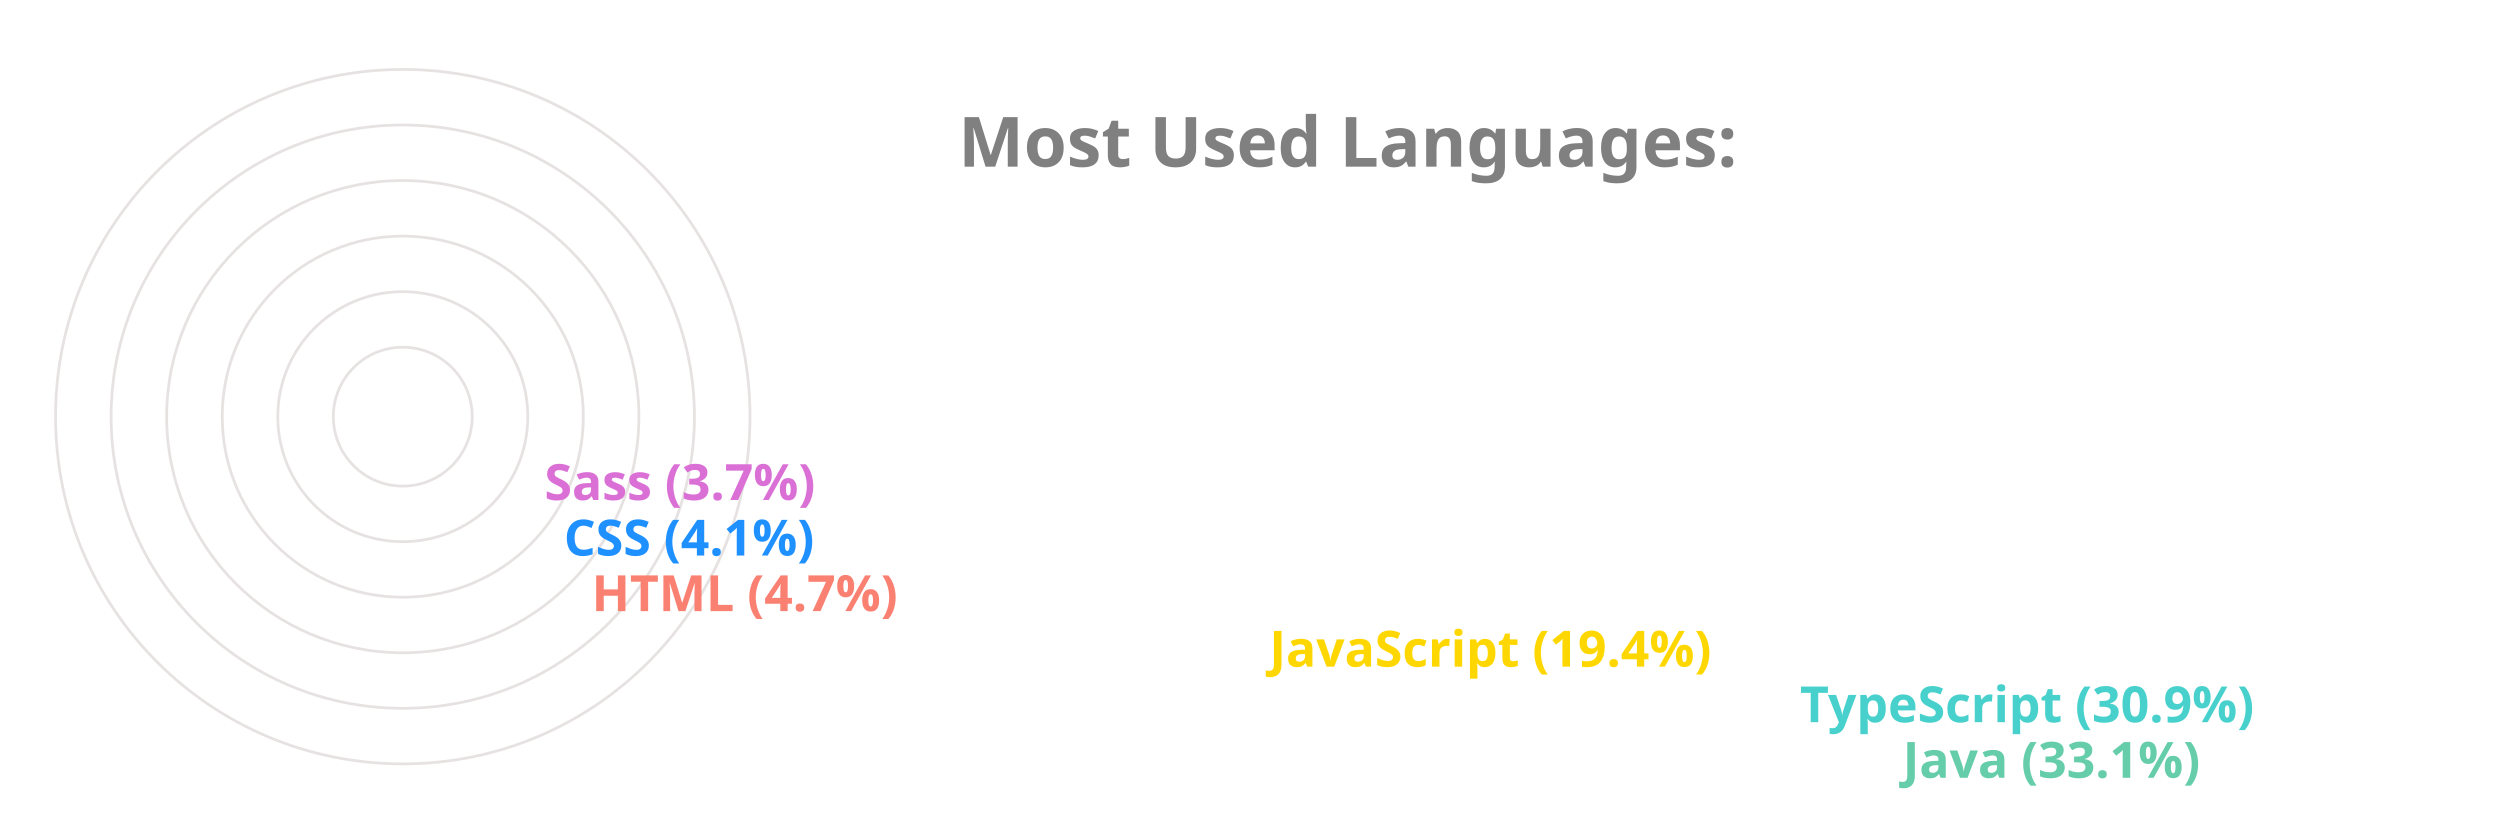
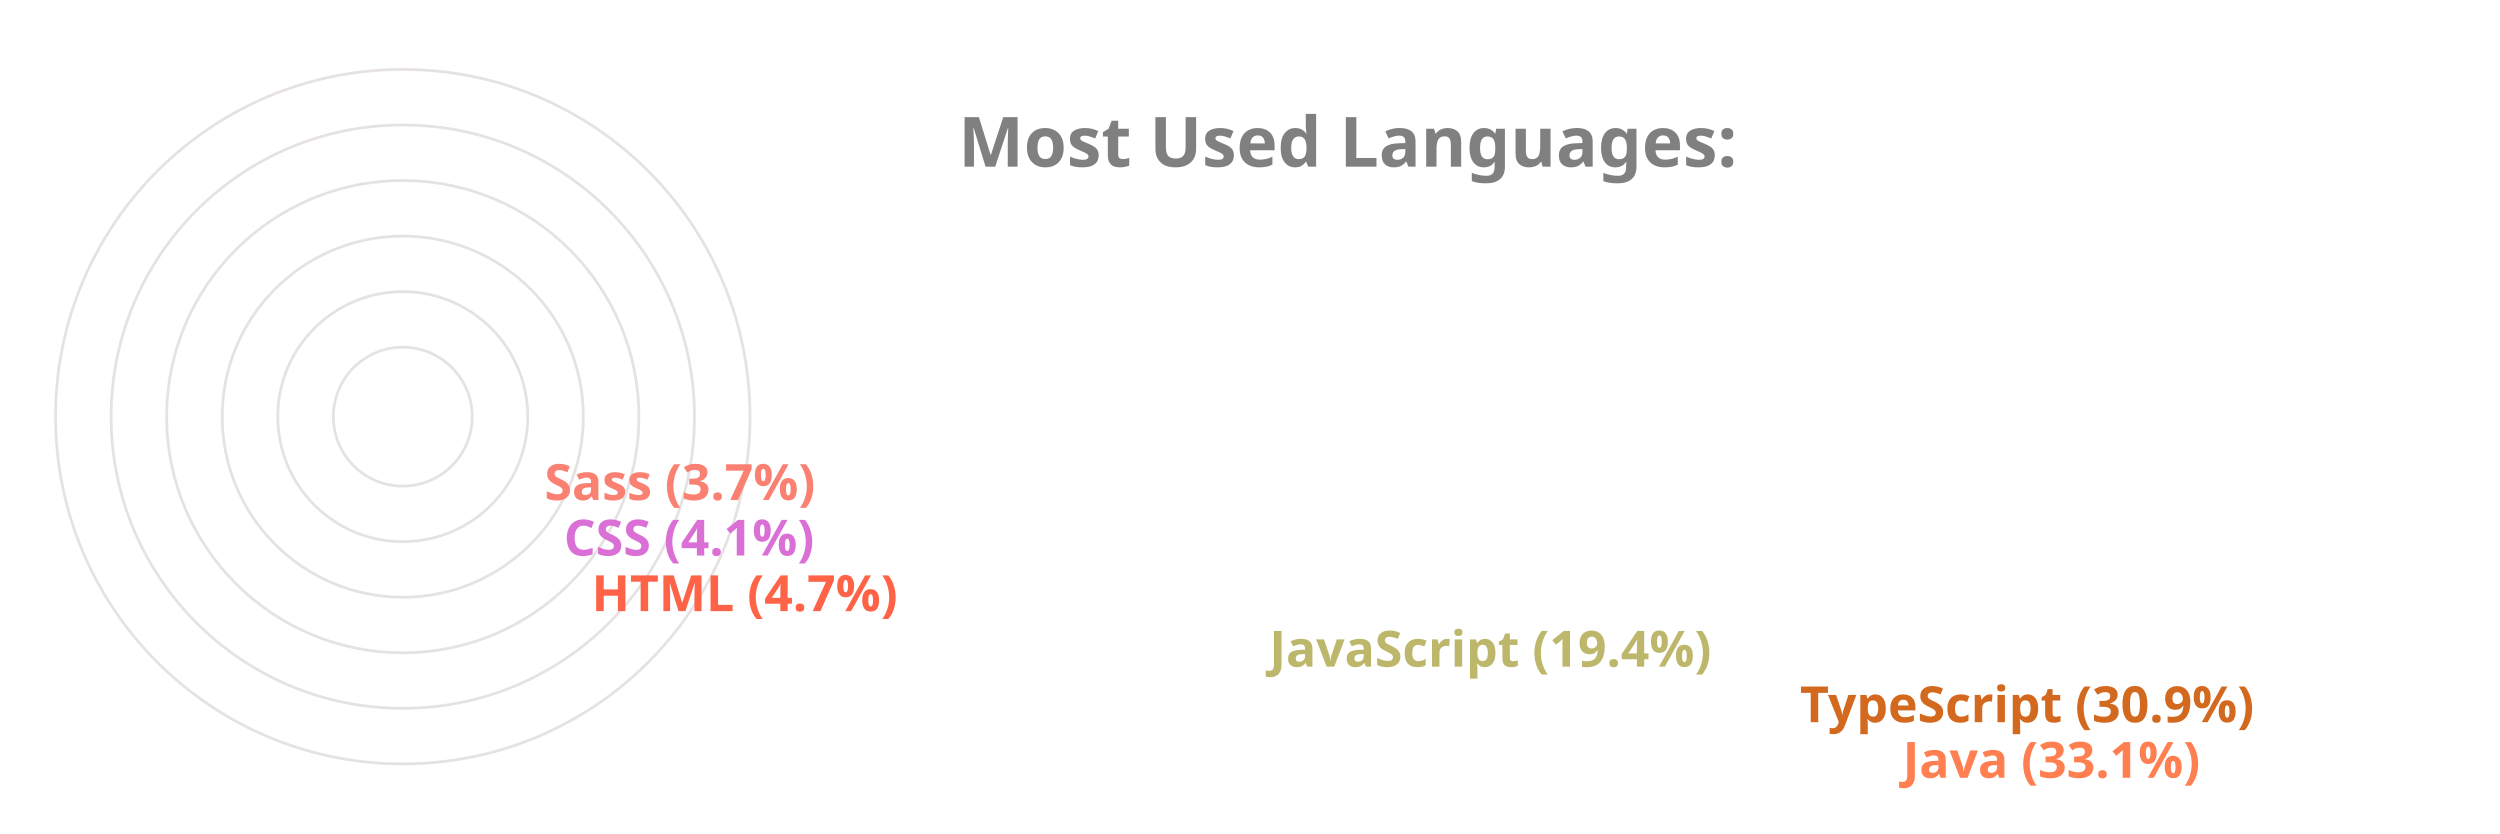
<svg xmlns="http://www.w3.org/2000/svg" viewBox="0 0 650 300" height="200px" width="600px">
  <style>
		.label {
			font: bold 25px sans-serif;
			color: #404040;
			-webkit-text-stroke: 1px white;
	  	}
		.name {
			font: bold 18px sans-serif;
			color: #404040;
	  	}

		.line {
			stroke-dasharray: 1000;
			stroke-dashoffset: 1000;
			animation: dash 3.5s ease-in-out forwards;	
			animation-iteration-count: infinite;
			animation-direction: alternate-reverse;
		}

		.path {
			stroke-dasharray: 1000;
			stroke-dashoffset: 1000;
			animation: dash 3.5s ease-in-out forwards;	
			animation-iteration-count: infinite;
			animation-direction: alternate-reverse;
		}
		  
		@keyframes dash {
			to {
				stroke-dashoffset: 0;
			}
		}

	</style>
  <g stroke="#E6E2E1" fill="none" stroke-width="1">
    <circle cx="20" cy="150" r="125" />
    <circle cx="20" cy="150" r="105" />
    <circle cx="20" cy="150" r="85" />
    <circle cx="20" cy="150" r="65" />
    <circle cx="20" cy="150" r="45" />
    <circle cx="20" cy="150" r="25" />
  </g>
  <g fill="none" stroke-width="20" class="line">
-     <line x2="550" y2="275" x1="20" y1="275" stroke="MediumAquaMarine" />
-     <line x2="513" y2="255" x1="20" y1="255" stroke="MediumTurquoise" />
-     <line x2="322" y2="235" x1="20" y1="235" stroke="Gold" />
-     <line x2="78" y2="215" x1="20" y1="215" stroke="Salmon" />
-     <line x2="68" y2="195" x1="20" y1="195" stroke="DodgerBlue" />
-     <line x2="61" y2="175" x1="20" y1="175" stroke="Orchid" />
+     <line x2="550" y2="275" x1="20" y1="275" stroke="Coral" />
+     <line x2="513" y2="255" x1="20" y1="255" stroke="Chocolate" />
+     <line x2="322" y2="235" x1="20" y1="235" stroke="DarkKhaki" />
+     <line x2="78" y2="215" x1="20" y1="215" stroke="Tomato" />
+     <line x2="68" y2="195" x1="20" y1="195" stroke="Orchid" />
+     <line x2="61" y2="175" x1="20" y1="175" stroke="Salmon" />
  </g>
  <g fill="none" stroke-width="20" stroke-linecap="round" class="path">
-     <path d="M 20 275 A 125 125 45 0 1 -84 81" stroke="MediumAquaMarine" />
-     <path d="M 20 255 A 105 105 45 0 1 -70 95" stroke="MediumTurquoise" />
-     <path d="M 20 235 A 85 85 45 0 1 -60 122" stroke="Gold" />
-     <path d="M 20 215 A 65 65 45 0 1 -44 144" stroke="Salmon" />
-     <path d="M 20 195 A 45 45 45 0 1 -24 146" stroke="DodgerBlue" />
-     <path d="M 20 175 A 25 25 45 0 1 -4 148" stroke="Orchid" />
+     <path d="M 20 275 A 125 125 45 0 1 -84 81" stroke="Coral" />
+     <path d="M 20 255 A 105 105 45 0 1 -70 95" stroke="Chocolate" />
+     <path d="M 20 235 A 85 85 45 0 1 -60 122" stroke="DarkKhaki" />
+     <path d="M 20 215 A 65 65 45 0 1 -44 144" stroke="Tomato" />
+     <path d="M 20 195 A 45 45 45 0 1 -24 146" stroke="Orchid" />
+     <path d="M 20 175 A 25 25 45 0 1 -4 148" stroke="Salmon" />
  </g>
  <g class="name">
-     <text x="560" y="280" fill="MediumAquaMarine">Java (33.1%)</text>
-     <text x="523" y="260" fill="MediumTurquoise">TypeScript (30.9%)</text>
-     <text x="332" y="240" fill="Gold">JavaScript (19.4%)</text>
-     <text x="88" y="220" fill="Salmon">HTML (4.7%)</text>
-     <text x="78" y="200" fill="DodgerBlue">CSS (4.1%)</text>
-     <text x="71" y="180" fill="Orchid">Sass (3.7%)</text>
+     <text x="560" y="280" fill="Coral">Java (33.1%)</text>
+     <text x="523" y="260" fill="Chocolate">TypeScript (30.9%)</text>
+     <text x="332" y="240" fill="DarkKhaki">JavaScript (19.4%)</text>
+     <text x="88" y="220" fill="Tomato">HTML (4.7%)</text>
+     <text x="78" y="200" fill="Orchid">CSS (4.1%)</text>
+     <text x="71" y="180" fill="Salmon">Sass (3.7%)</text>
  </g>
  <g class="label">
    <text x="220" y="60" fill="grey">Most Used Languages:</text>
  </g>
</svg>
